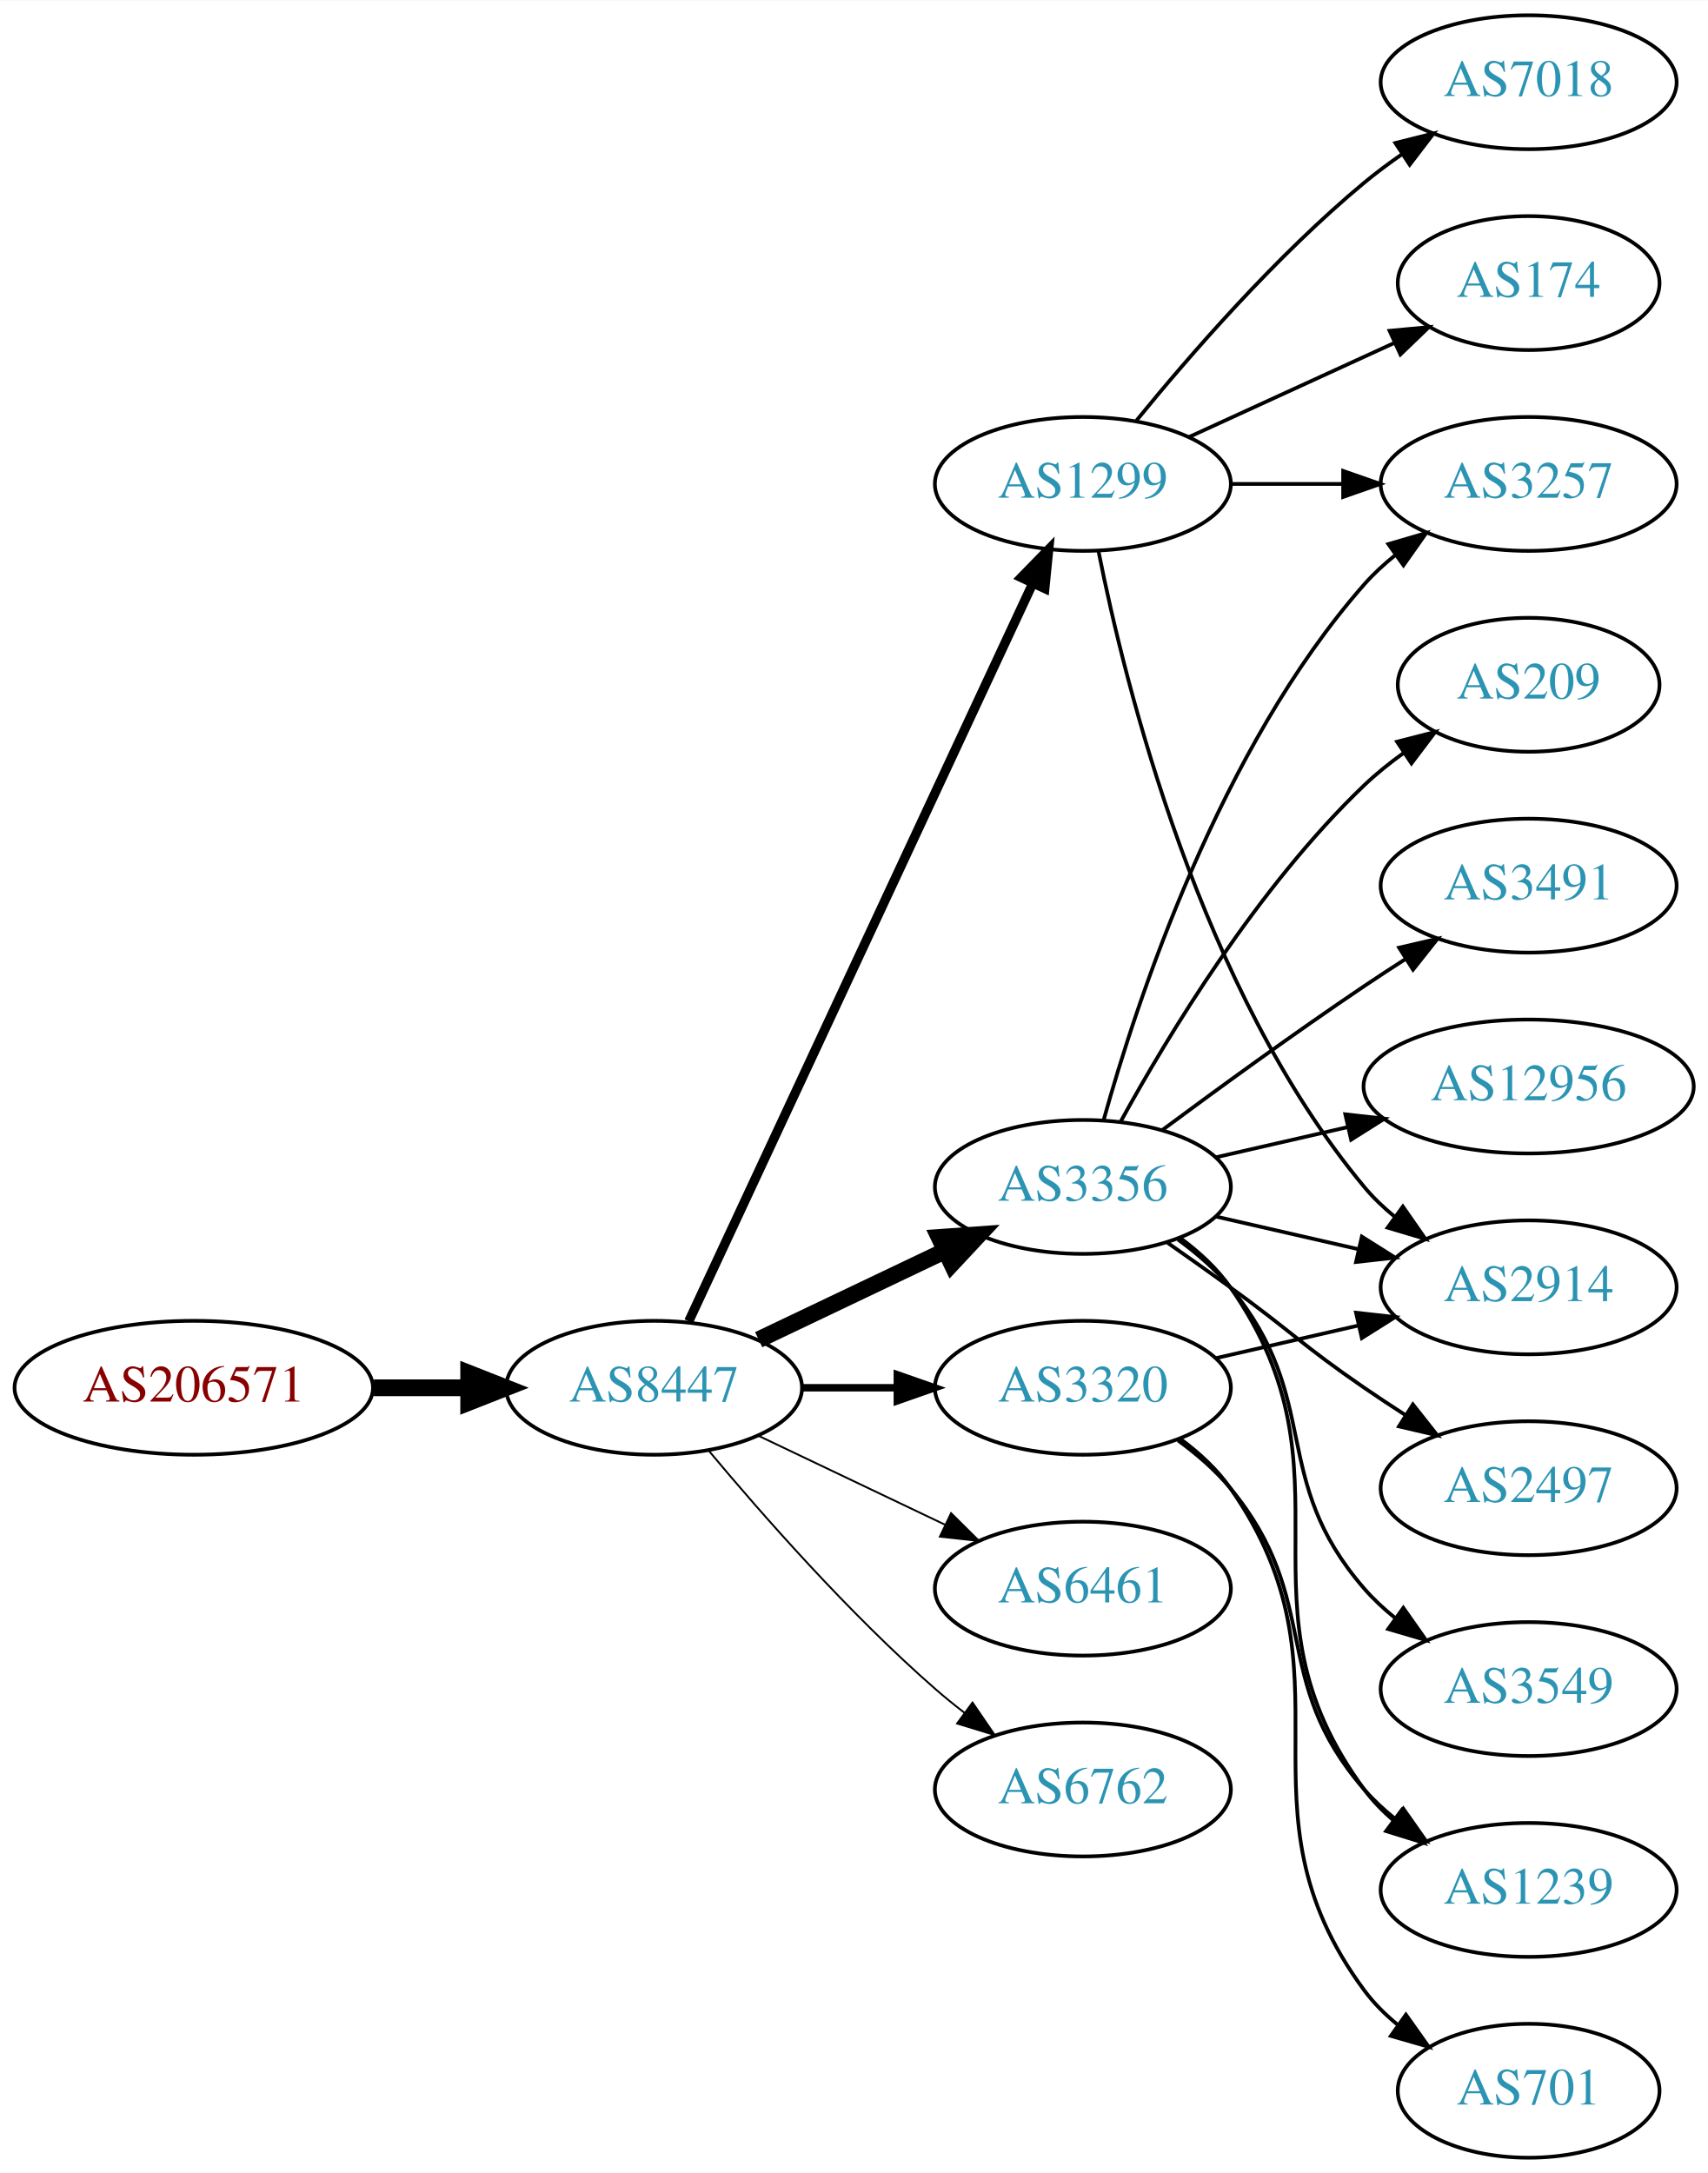
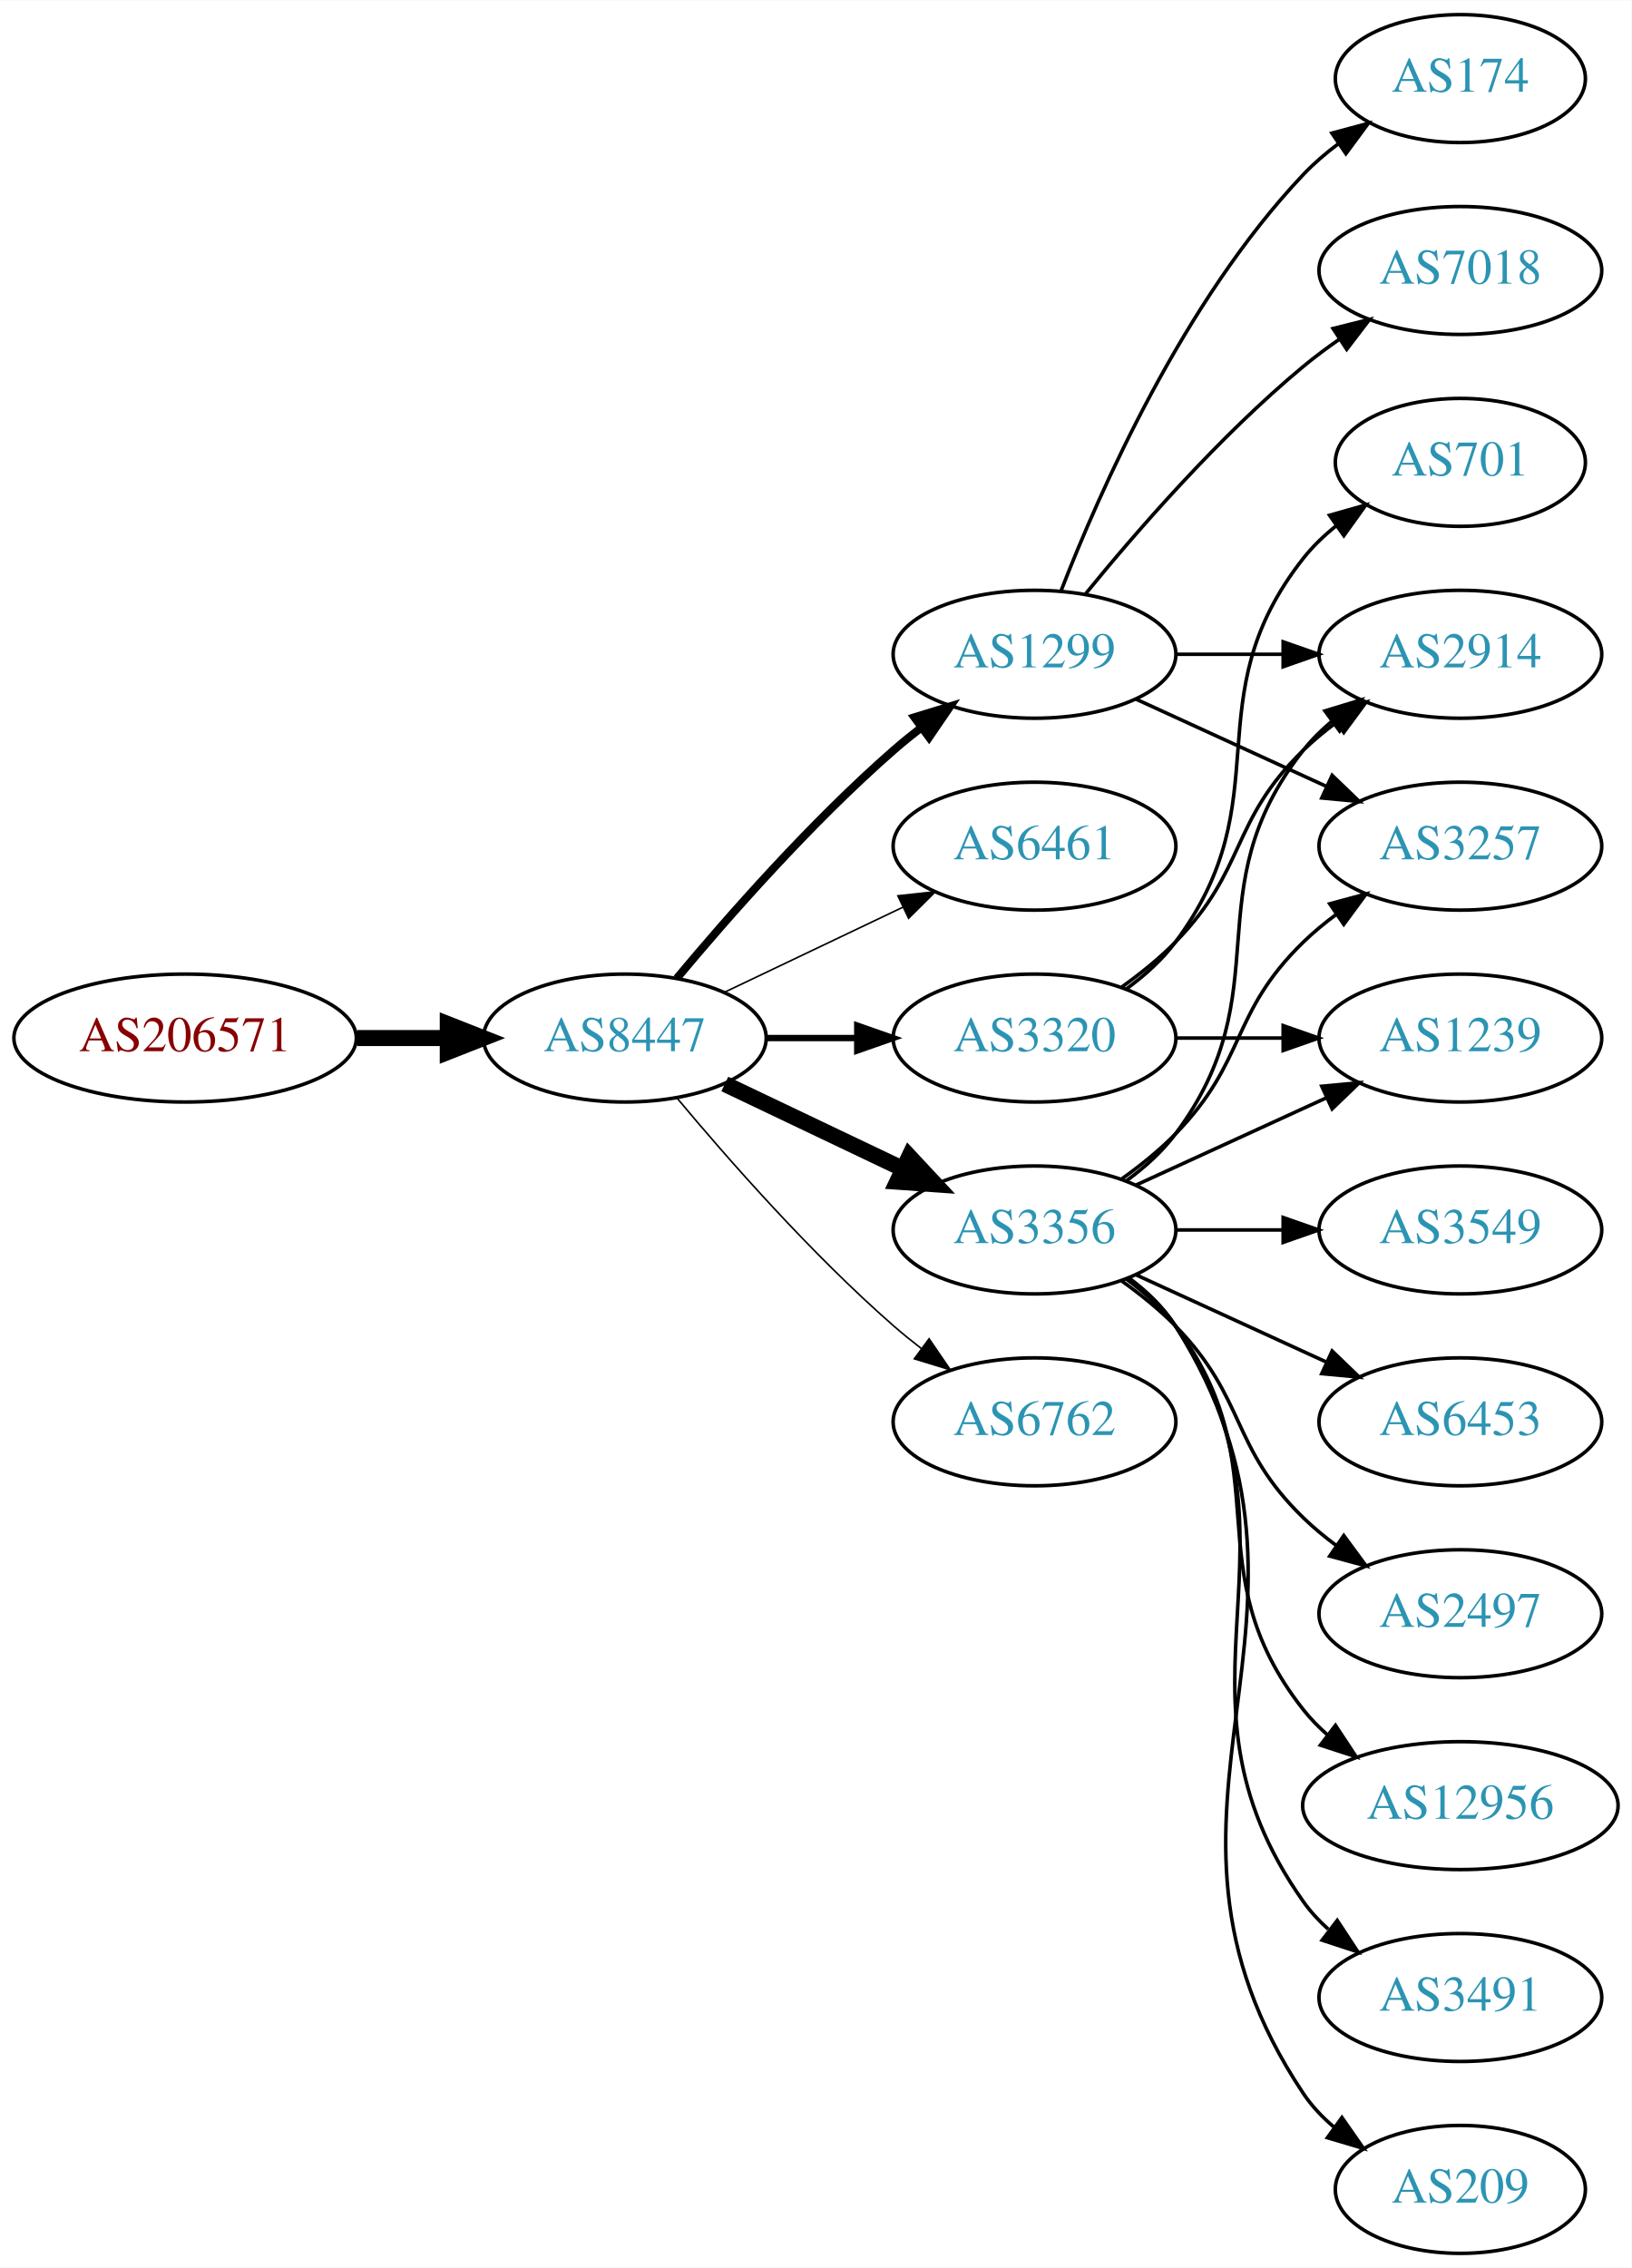
- <svg xmlns="http://www.w3.org/2000/svg" xmlns:xlink="http://www.w3.org/1999/xlink" width="459pt" height="584pt" viewBox="0.00 0.00 459.17 584.00">
-   <g id="graph0" class="graph" transform="scale(1 1) rotate(0) translate(4 580)">
-     <polygon fill="white" stroke="none" points="-4,4 -4,-580 455.17,-580 455.17,4 -4,4" />
+ <svg xmlns="http://www.w3.org/2000/svg" xmlns:xlink="http://www.w3.org/1999/xlink" width="459pt" height="638pt" viewBox="0.00 0.00 459.17 638.00">
+   <g id="graph0" class="graph" transform="scale(1 1) rotate(0) translate(4 634)">
+     <polygon fill="white" stroke="none" points="-4,4 -4,-634 455.17,-634 455.17,4 -4,4" />
    <g id="node1" class="node">
      <g id="a_node1">
        <a xlink:href="/asn/206571" xlink:title="AS206571 ~ lszb [AT]">
-           <ellipse fill="#ffffff" stroke="black" cx="48.096" cy="-207" rx="48.192" ry="18" />
-           <text text-anchor="middle" x="48.096" y="-203.3" font-family="Times,serif" font-size="14.00" fill="#880000">AS206571</text>
+           <ellipse fill="#ffffff" stroke="black" cx="48.096" cy="-342" rx="48.192" ry="18" />
+           <text text-anchor="middle" x="48.096" y="-338.3" font-family="Times,serif" font-size="14.00" fill="#880000">AS206571</text>
        </a>
      </g>
    </g>
    <g id="node2" class="node">
      <g id="a_node2">
        <a xlink:href="/asn/8447" xlink:title="AS8447 ~ A1 Telekom Austria AG [AT]">
-           <ellipse fill="#ffffff" stroke="black" cx="171.838" cy="-207" rx="39.794" ry="18" />
-           <text text-anchor="middle" x="171.838" y="-203.3" font-family="Times,serif" font-size="14.00" fill="#2c94b3">AS8447</text>
+           <ellipse fill="#ffffff" stroke="black" cx="171.838" cy="-342" rx="39.794" ry="18" />
+           <text text-anchor="middle" x="171.838" y="-338.3" font-family="Times,serif" font-size="14.00" fill="#2c94b3">AS8447</text>
        </a>
      </g>
    </g>
    <g id="edge1" class="edge">
-       <path fill="none" stroke="black" stroke-width="4.5" d="M96.513,-207C104.867,-207 113.577,-207 121.969,-207" />
-       <polygon fill="black" stroke="black" stroke-width="4.5" points="122.004,-210.938 132.004,-207 122.004,-203.063 122.004,-210.938" />
+       <path fill="none" stroke="black" stroke-width="4.5" d="M96.513,-342C104.867,-342 113.577,-342 121.969,-342" />
+       <polygon fill="black" stroke="black" stroke-width="4.5" points="122.004,-345.938 132.004,-342 122.004,-338.063 122.004,-345.938" />
    </g>
    <g id="node3" class="node">
      <g id="a_node3">
        <a xlink:href="/asn/1299" xlink:title="AS1299 ~ Telia Carrier [EU]">
          <ellipse fill="#ffffff" stroke="black" cx="287.131" cy="-450" rx="39.794" ry="18" />
          <text text-anchor="middle" x="287.131" y="-446.3" font-family="Times,serif" font-size="14.00" fill="#2c94b3">AS1299</text>
        </a>
      </g>
    </g>
    <g id="edge2" class="edge">
-       <path fill="none" stroke="black" stroke-width="2.5" d="M181.169,-224.868C200.858,-267.101 250.358,-373.272 273.649,-423.227" />
-       <polygon fill="black" stroke="black" stroke-width="2.5" points="270.543,-424.849 277.941,-432.433 276.887,-421.891 270.543,-424.849" />
+       <path fill="none" stroke="black" stroke-width="2.25" d="M186.468,-358.817C200.751,-375.929 224.297,-402.745 247.484,-423 249.95,-425.154 252.589,-427.294 255.286,-429.372" />
+       <polygon fill="black" stroke="black" stroke-width="2.25" points="253.311,-432.264 263.44,-435.37 257.459,-426.625 253.311,-432.264" />
    </g>
    <g id="node4" class="node">
      <g id="a_node4">
-         <a xlink:href="/asn/3356" xlink:title="AS3356 ~ Level 3 Parent, LLC [US]">
-           <ellipse fill="#ffffff" stroke="black" cx="287.131" cy="-261" rx="39.794" ry="18" />
-           <text text-anchor="middle" x="287.131" y="-257.3" font-family="Times,serif" font-size="14.00" fill="#2c94b3">AS3356</text>
+         <a xlink:href="/asn/6461" xlink:title="AS6461 ~ Zayo Bandwidth [US]">
+           <ellipse fill="#ffffff" stroke="black" cx="287.131" cy="-396" rx="39.794" ry="18" />
+           <text text-anchor="middle" x="287.131" y="-392.3" font-family="Times,serif" font-size="14.00" fill="#2c94b3">AS6461</text>
        </a>
      </g>
    </g>
    <g id="edge3" class="edge">
-       <path fill="none" stroke="black" stroke-width="4.5" d="M199.974,-219.934C214.968,-227.081 233.789,-236.052 250.013,-243.785" />
-       <polygon fill="black" stroke="black" stroke-width="4.5" points="248.495,-247.423 259.216,-248.171 251.883,-240.314 248.495,-247.423" />
+       <path fill="none" stroke="black" stroke-width="0.45" d="M199.974,-354.934C214.968,-362.081 233.789,-371.052 250.013,-378.785" />
+       <polygon fill="black" stroke="black" stroke-width="0.45" points="248.683,-382.028 259.216,-383.171 251.695,-375.709 248.683,-382.028" />
    </g>
    <g id="node5" class="node">
      <g id="a_node5">
-         <a xlink:href="/asn/3320" xlink:title="AS3320 ~ DTAG [DE]">
-           <ellipse fill="#ffffff" stroke="black" cx="287.131" cy="-207" rx="39.794" ry="18" />
-           <text text-anchor="middle" x="287.131" y="-203.3" font-family="Times,serif" font-size="14.00" fill="#2c94b3">AS3320</text>
+         <a xlink:href="/asn/3356" xlink:title="AS3356 ~ Level 3 Parent, LLC [US]">
+           <ellipse fill="#ffffff" stroke="black" cx="287.131" cy="-288" rx="39.794" ry="18" />
+           <text text-anchor="middle" x="287.131" y="-284.3" font-family="Times,serif" font-size="14.00" fill="#2c94b3">AS3356</text>
        </a>
      </g>
    </g>
    <g id="edge4" class="edge">
-       <path fill="none" stroke="black" stroke-width="2" d="M211.51,-207C219.713,-207 228.477,-207 237.009,-207" />
-       <polygon fill="black" stroke="black" stroke-width="2" points="237.248,-210.5 247.248,-207 237.248,-203.5 237.248,-210.5" />
+       <path fill="none" stroke="black" stroke-width="4.5" d="M199.974,-329.066C214.968,-321.919 233.789,-312.948 250.013,-305.215" />
+       <polygon fill="black" stroke="black" stroke-width="4.5" points="251.883,-308.686 259.216,-300.829 248.495,-301.577 251.883,-308.686" />
    </g>
    <g id="node6" class="node">
      <g id="a_node6">
-         <a xlink:href="/asn/6461" xlink:title="AS6461 ~ Zayo Bandwidth [US]">
-           <ellipse fill="#ffffff" stroke="black" cx="287.131" cy="-153" rx="39.794" ry="18" />
-           <text text-anchor="middle" x="287.131" y="-149.3" font-family="Times,serif" font-size="14.00" fill="#2c94b3">AS6461</text>
+         <a xlink:href="/asn/3320" xlink:title="AS3320 ~ DTAG [DE]">
+           <ellipse fill="#ffffff" stroke="black" cx="287.131" cy="-342" rx="39.794" ry="18" />
+           <text text-anchor="middle" x="287.131" y="-338.3" font-family="Times,serif" font-size="14.00" fill="#2c94b3">AS3320</text>
        </a>
      </g>
    </g>
    <g id="edge5" class="edge">
-       <path fill="none" stroke="black" stroke-width="0.5" d="M199.974,-194.066C214.968,-186.919 233.789,-177.948 250.013,-170.215" />
-       <polygon fill="black" stroke="black" stroke-width="0.5" points="251.695,-173.291 259.216,-165.829 248.683,-166.972 251.695,-173.291" />
+       <path fill="none" stroke="black" stroke-width="1.8" d="M211.51,-342C219.713,-342 228.477,-342 237.009,-342" />
+       <polygon fill="black" stroke="black" stroke-width="1.8" points="237.248,-345.5 247.248,-342 237.248,-338.5 237.248,-345.5" />
    </g>
    <g id="node7" class="node">
      <g id="a_node7">
        <a xlink:href="/asn/6762" xlink:title="AS6762 ~ TELECOM ITALIA SPARKLE S.p.A. [IT]">
-           <ellipse fill="#ffffff" stroke="black" cx="287.131" cy="-99" rx="39.794" ry="18" />
-           <text text-anchor="middle" x="287.131" y="-95.3" font-family="Times,serif" font-size="14.00" fill="#2c94b3">AS6762</text>
+           <ellipse fill="#ffffff" stroke="black" cx="287.131" cy="-234" rx="39.794" ry="18" />
+           <text text-anchor="middle" x="287.131" y="-230.3" font-family="Times,serif" font-size="14.00" fill="#2c94b3">AS6762</text>
        </a>
      </g>
    </g>
    <g id="edge6" class="edge">
-       <path fill="none" stroke="black" stroke-width="0.5" d="M186.468,-190.183C200.751,-173.071 224.297,-146.255 247.484,-126 249.95,-123.846 252.589,-121.706 255.286,-119.628" />
-       <polygon fill="black" stroke="black" stroke-width="0.5" points="257.459,-122.375 263.44,-113.63 253.311,-116.736 257.459,-122.375" />
-     </g>
-     <g id="node8" class="node">
-       <g id="a_node8">
-         <a xlink:href="/asn/2914" xlink:title="AS2914 ~ NTT America, Inc. [US]">
-           <ellipse fill="#ffffff" stroke="black" cx="406.973" cy="-234" rx="39.794" ry="18" />
-           <text text-anchor="middle" x="406.973" y="-230.3" font-family="Times,serif" font-size="14.00" fill="#2c94b3">AS2914</text>
-         </a>
-       </g>
-     </g>
-     <g id="edge21" class="edge">
-       <path fill="none" stroke="black" d="M291.33,-431.927C298.493,-395.859 318.767,-313.875 362.777,-261 365.182,-258.111 367.979,-255.437 370.971,-252.987" />
-       <polygon fill="black" stroke="black" points="373.161,-255.723 379.214,-247.027 369.059,-250.05 373.161,-255.723" />
+       <path fill="none" stroke="black" stroke-width="0.45" d="M186.468,-325.183C200.751,-308.071 224.297,-281.255 247.484,-261 249.95,-258.846 252.589,-256.706 255.286,-254.628" />
+       <polygon fill="black" stroke="black" stroke-width="0.45" points="257.459,-257.375 263.44,-248.63 253.311,-251.736 257.459,-257.375" />
    </g>
    <g id="node11" class="node">
      <g id="a_node11">
-         <a xlink:href="/asn/3257" xlink:title="AS3257 ~ GTT [DE]">
+         <a xlink:href="/asn/2914" xlink:title="AS2914 ~ NTT America, Inc. [US]">
          <ellipse fill="#ffffff" stroke="black" cx="406.973" cy="-450" rx="39.794" ry="18" />
-           <text text-anchor="middle" x="406.973" y="-446.3" font-family="Times,serif" font-size="14.00" fill="#2c94b3">AS3257</text>
-         </a>
-       </g>
-     </g>
-     <g id="edge20" class="edge">
+           <text text-anchor="middle" x="406.973" y="-446.3" font-family="Times,serif" font-size="14.00" fill="#2c94b3">AS2914</text>
+         </a>
+       </g>
+     </g>
+     <g id="edge18" class="edge">
      <path fill="none" stroke="black" d="M327.044,-450C336.597,-450 346.947,-450 356.909,-450" />
      <polygon fill="black" stroke="black" points="357.102,-453.5 367.102,-450 357.102,-446.5 357.102,-453.5" />
+     </g>
+     <g id="node13" class="node">
+       <g id="a_node13">
+         <a xlink:href="/asn/3257" xlink:title="AS3257 ~ GTT [DE]">
+           <ellipse fill="#ffffff" stroke="black" cx="406.973" cy="-396" rx="39.794" ry="18" />
+           <text text-anchor="middle" x="406.973" y="-392.3" font-family="Times,serif" font-size="14.00" fill="#2c94b3">AS3257</text>
+         </a>
+       </g>
+     </g>
+     <g id="edge17" class="edge">
+       <path fill="none" stroke="black" d="M315.76,-437.339C331.717,-430.027 351.987,-420.739 369.27,-412.819" />
+       <polygon fill="black" stroke="black" points="370.885,-415.929 378.518,-408.581 367.969,-409.565 370.885,-415.929" />
    </g>
    <g id="node17" class="node">
      <g id="a_node17">
        <a xlink:href="/asn/174" xlink:title="AS174 ~ Cogent Communications [US]">
-           <ellipse fill="#ffffff" stroke="black" cx="406.973" cy="-504" rx="35.194" ry="18" />
-           <text text-anchor="middle" x="406.973" y="-500.3" font-family="Times,serif" font-size="14.00" fill="#2c94b3">AS174</text>
-         </a>
-       </g>
-     </g>
-     <g id="edge18" class="edge">
-       <path fill="none" stroke="black" d="M315.76,-462.661C332.176,-470.183 353.158,-479.798 370.754,-487.861" />
-       <polygon fill="black" stroke="black" points="369.583,-491.174 380.132,-492.158 372.499,-484.811 369.583,-491.174" />
+           <ellipse fill="#ffffff" stroke="black" cx="406.973" cy="-612" rx="35.194" ry="18" />
+           <text text-anchor="middle" x="406.973" y="-608.3" font-family="Times,serif" font-size="14.00" fill="#2c94b3">AS174</text>
+         </a>
+       </g>
+     </g>
+     <g id="edge16" class="edge">
+       <path fill="none" stroke="black" d="M294.654,-467.994C305.404,-495.728 329.062,-549.429 362.777,-585 365.72,-588.105 369.094,-591.001 372.629,-593.655" />
+       <polygon fill="black" stroke="black" points="370.815,-596.654 381.048,-599.397 374.759,-590.871 370.815,-596.654" />
    </g>
    <g id="node18" class="node">
      <g id="a_node18">
        <a xlink:href="/asn/7018" xlink:title="AS7018 ~ AT&amp;T Services, Inc. [US]">
          <ellipse fill="#ffffff" stroke="black" cx="406.973" cy="-558" rx="39.794" ry="18" />
          <text text-anchor="middle" x="406.973" y="-554.3" font-family="Times,serif" font-size="14.00" fill="#2c94b3">AS7018</text>
        </a>
      </g>
    </g>
    <g id="edge19" class="edge">
      <path fill="none" stroke="black" d="M301.55,-467.065C315.665,-484.375 339.079,-511.345 362.777,-531 365.994,-533.668 369.494,-536.27 373.065,-538.741" />
      <polygon fill="black" stroke="black" points="371.143,-541.666 381.421,-544.236 374.988,-535.817 371.143,-541.666" />
    </g>
+     <g id="node8" class="node">
+       <g id="a_node8">
+         <a xlink:href="/asn/1239" xlink:title="AS1239 ~ Sprint [US]">
+           <ellipse fill="#ffffff" stroke="black" cx="406.973" cy="-342" rx="39.794" ry="18" />
+           <text text-anchor="middle" x="406.973" y="-338.3" font-family="Times,serif" font-size="14.00" fill="#2c94b3">AS1239</text>
+         </a>
+       </g>
+     </g>
    <g id="edge7" class="edge">
-       <path fill="none" stroke="black" d="M322.85,-253.045C334.85,-250.296 348.471,-247.175 361.164,-244.267" />
-       <polygon fill="black" stroke="black" points="362.129,-247.636 371.095,-241.991 360.566,-240.813 362.129,-247.636" />
+       <path fill="none" stroke="black" d="M315.76,-300.661C331.717,-307.973 351.987,-317.261 369.27,-325.181" />
+       <polygon fill="black" stroke="black" points="367.969,-328.435 378.518,-329.419 370.885,-322.071 367.969,-328.435" />
    </g>
    <g id="node9" class="node">
      <g id="a_node9">
+         <a xlink:href="/asn/3549" xlink:title="AS3549 ~ Level 3 Parent, LLC [US]">
+           <ellipse fill="#ffffff" stroke="black" cx="406.973" cy="-288" rx="39.794" ry="18" />
+           <text text-anchor="middle" x="406.973" y="-284.3" font-family="Times,serif" font-size="14.00" fill="#2c94b3">AS3549</text>
+         </a>
+       </g>
+     </g>
+     <g id="edge8" class="edge">
+       <path fill="none" stroke="black" d="M327.044,-288C336.597,-288 346.947,-288 356.909,-288" />
+       <polygon fill="black" stroke="black" points="357.102,-291.5 367.102,-288 357.102,-284.5 357.102,-291.5" />
+     </g>
+     <g id="node10" class="node">
+       <g id="a_node10">
+         <a xlink:href="/asn/6453" xlink:title="AS6453 ~ TATA COMMUNICATIONS (AMERICA) INC [US]">
+           <ellipse fill="#ffffff" stroke="black" cx="406.973" cy="-234" rx="39.794" ry="18" />
+           <text text-anchor="middle" x="406.973" y="-230.3" font-family="Times,serif" font-size="14.00" fill="#2c94b3">AS6453</text>
+         </a>
+       </g>
+     </g>
+     <g id="edge9" class="edge">
+       <path fill="none" stroke="black" d="M315.76,-275.339C331.717,-268.027 351.987,-258.739 369.27,-250.819" />
+       <polygon fill="black" stroke="black" points="370.885,-253.929 378.518,-246.581 367.969,-247.565 370.885,-253.929" />
+     </g>
+     <g id="edge10" class="edge">
+       <path fill="none" stroke="black" d="M313.062,-301.882C318.138,-305.611 323.056,-310.016 326.777,-315 357.049,-355.542 331.479,-383.246 362.777,-423 365.102,-425.953 367.846,-428.67 370.805,-431.147" />
+       <polygon fill="black" stroke="black" points="368.865,-434.064 379.002,-437.145 372.998,-428.415 368.865,-434.064" />
+     </g>
+     <g id="node12" class="node">
+       <g id="a_node12">
        <a xlink:href="/asn/2497" xlink:title="AS2497 ~ Internet Initiative Japan Inc. [JP]">
          <ellipse fill="#ffffff" stroke="black" cx="406.973" cy="-180" rx="39.794" ry="18" />
          <text text-anchor="middle" x="406.973" y="-176.3" font-family="Times,serif" font-size="14.00" fill="#2c94b3">AS2497</text>
        </a>
      </g>
    </g>
-     <g id="edge8" class="edge">
-       <path fill="none" stroke="black" d="M309.888,-245.991C315.422,-242.121 321.341,-237.936 326.777,-234 342.977,-222.271 346.283,-218.311 362.777,-207 366.306,-204.581 370.043,-202.111 373.784,-199.698" />
-       <polygon fill="black" stroke="black" points="375.856,-202.528 382.425,-194.216 372.106,-196.618 375.856,-202.528" />
-     </g>
-     <g id="node10" class="node">
-       <g id="a_node10">
-         <a xlink:href="/asn/1239" xlink:title="AS1239 ~ Sprint [US]">
-           <ellipse fill="#ffffff" stroke="black" cx="406.973" cy="-72" rx="39.794" ry="18" />
-           <text text-anchor="middle" x="406.973" y="-68.3" font-family="Times,serif" font-size="14.00" fill="#2c94b3">AS1239</text>
-         </a>
-       </g>
-     </g>
-     <g id="edge9" class="edge">
-       <path fill="none" stroke="black" d="M313.29,-247.284C318.355,-243.545 323.21,-239.096 326.777,-234 362.391,-183.131 325.874,-148.941 362.777,-99 365.011,-95.977 367.694,-93.214 370.615,-90.707" />
-       <polygon fill="black" stroke="black" points="372.81,-93.437 378.758,-84.669 368.64,-87.814 372.81,-93.437" />
-     </g>
-     <g id="edge10" class="edge">
-       <path fill="none" stroke="black" d="M292.704,-278.946C301.61,-310.995 323.894,-378.842 362.777,-423 365.261,-425.821 368.111,-428.449 371.137,-430.871" />
-       <polygon fill="black" stroke="black" points="369.254,-433.828 379.426,-436.791 373.322,-428.131 369.254,-433.828" />
-     </g>
-     <g id="node12" class="node">
-       <g id="a_node12">
-         <a xlink:href="/asn/3549" xlink:title="AS3549 ~ Level 3 Parent, LLC [US]">
-           <ellipse fill="#ffffff" stroke="black" cx="406.973" cy="-126" rx="39.794" ry="18" />
-           <text text-anchor="middle" x="406.973" y="-122.3" font-family="Times,serif" font-size="14.00" fill="#2c94b3">AS3549</text>
-         </a>
-       </g>
-     </g>
    <g id="edge11" class="edge">
-       <path fill="none" stroke="black" d="M312.712,-246.844C317.806,-243.128 322.82,-238.799 326.777,-234 351.842,-203.606 336.943,-182.742 362.777,-153 365.242,-150.162 368.079,-147.523 371.097,-145.094" />
-       <polygon fill="black" stroke="black" points="373.283,-147.833 379.375,-139.164 369.207,-142.142 373.283,-147.833" />
-     </g>
-     <g id="node13" class="node">
-       <g id="a_node13">
-         <a xlink:href="/asn/209" xlink:title="AS209 ~ CenturyLink Communications, LLC [US]">
-           <ellipse fill="#ffffff" stroke="black" cx="406.973" cy="-396" rx="35.194" ry="18" />
-           <text text-anchor="middle" x="406.973" y="-392.3" font-family="Times,serif" font-size="14.00" fill="#2c94b3">AS209</text>
-         </a>
-       </g>
+       <path fill="none" stroke="black" d="M311.725,-273.611C316.981,-269.852 322.313,-265.563 326.777,-261 346.95,-240.383 342.084,-227.094 362.777,-207 365.623,-204.237 368.796,-201.614 372.096,-199.166" />
+       <polygon fill="black" stroke="black" points="374.162,-201.994 380.444,-193.462 370.213,-196.214 374.162,-201.994" />
    </g>
    <g id="edge12" class="edge">
-       <path fill="none" stroke="black" d="M297.372,-278.713C309.918,-301.561 334.095,-341.611 362.777,-369 366.031,-372.107 369.698,-375.046 373.485,-377.76" />
-       <polygon fill="black" stroke="black" points="371.587,-380.701 381.853,-383.322 375.462,-374.872 371.587,-380.701" />
+       <path fill="none" stroke="black" d="M311.725,-302.389C316.981,-306.148 322.313,-310.437 326.777,-315 346.95,-335.617 342.084,-348.906 362.777,-369 365.623,-371.763 368.796,-374.386 372.096,-376.834" />
+       <polygon fill="black" stroke="black" points="370.213,-379.786 380.444,-382.538 374.162,-374.006 370.213,-379.786" />
    </g>
    <g id="node14" class="node">
      <g id="a_node14">
-         <a xlink:href="/asn/3491" xlink:title="AS3491 ~ PCCW Global, Inc. [US]">
-           <ellipse fill="#ffffff" stroke="black" cx="406.973" cy="-342" rx="39.794" ry="18" />
-           <text text-anchor="middle" x="406.973" y="-338.3" font-family="Times,serif" font-size="14.00" fill="#2c94b3">AS3491</text>
+         <a xlink:href="/asn/12956" xlink:title="AS12956 ~ TELXIUS [ES]">
+           <ellipse fill="#ffffff" stroke="black" cx="406.973" cy="-126" rx="44.393" ry="18" />
+           <text text-anchor="middle" x="406.973" y="-122.3" font-family="Times,serif" font-size="14.00" fill="#2c94b3">AS12956</text>
        </a>
      </g>
    </g>
    <g id="edge13" class="edge">
-       <path fill="none" stroke="black" d="M308.461,-276.277C323.324,-287.304 344.068,-302.407 362.777,-315 366.326,-317.389 370.077,-319.839 373.825,-322.242" />
-       <polygon fill="black" stroke="black" points="372.151,-325.325 382.474,-327.712 375.893,-319.409 372.151,-325.325" />
+       <path fill="none" stroke="black" d="M313.062,-274.118C318.138,-270.389 323.056,-265.984 326.777,-261 357.049,-220.458 331.479,-192.754 362.777,-153 364.802,-150.429 367.143,-148.037 369.668,-145.826" />
+       <polygon fill="black" stroke="black" points="371.824,-148.584 377.657,-139.739 367.582,-143.016 371.824,-148.584" />
    </g>
    <g id="node15" class="node">
      <g id="a_node15">
-         <a xlink:href="/asn/12956" xlink:title="AS12956 ~ TELXIUS [ES]">
-           <ellipse fill="#ffffff" stroke="black" cx="406.973" cy="-288" rx="44.393" ry="18" />
-           <text text-anchor="middle" x="406.973" y="-284.3" font-family="Times,serif" font-size="14.00" fill="#2c94b3">AS12956</text>
+         <a xlink:href="/asn/3491" xlink:title="AS3491 ~ PCCW Global, Inc. [US]">
+           <ellipse fill="#ffffff" stroke="black" cx="406.973" cy="-72" rx="39.794" ry="18" />
+           <text text-anchor="middle" x="406.973" y="-68.3" font-family="Times,serif" font-size="14.00" fill="#2c94b3">AS3491</text>
        </a>
      </g>
    </g>
    <g id="edge14" class="edge">
-       <path fill="none" stroke="black" d="M322.85,-268.955C333.989,-271.507 346.524,-274.379 358.417,-277.104" />
-       <polygon fill="black" stroke="black" points="357.682,-280.526 368.211,-279.348 359.246,-273.703 357.682,-280.526" />
-     </g>
-     <g id="edge17" class="edge">
-       <path fill="none" stroke="black" d="M322.85,-214.955C334.85,-217.704 348.471,-220.825 361.164,-223.733" />
-       <polygon fill="black" stroke="black" points="360.566,-227.187 371.095,-226.009 362.129,-220.364 360.566,-227.187" />
-     </g>
-     <g id="edge16" class="edge">
-       <path fill="none" stroke="black" d="M312.712,-192.844C317.806,-189.128 322.82,-184.799 326.777,-180 351.842,-149.606 336.943,-128.742 362.777,-99 365.242,-96.162 368.079,-93.523 371.097,-91.094" />
-       <polygon fill="black" stroke="black" points="373.283,-93.833 379.375,-85.164 369.207,-88.142 373.283,-93.833" />
+       <path fill="none" stroke="black" d="M313.45,-274.393C318.506,-270.649 323.318,-266.169 326.777,-261 367.802,-199.706 320.198,-159.225 362.777,-99 364.769,-96.184 367.156,-93.599 369.772,-91.24" />
+       <polygon fill="black" stroke="black" points="372.324,-93.694 378.14,-84.838 368.071,-88.135 372.324,-93.694" />
    </g>
    <g id="node16" class="node">
      <g id="a_node16">
+         <a xlink:href="/asn/209" xlink:title="AS209 ~ CenturyLink Communications, LLC [US]">
+           <ellipse fill="#ffffff" stroke="black" cx="406.973" cy="-18" rx="35.194" ry="18" />
+           <text text-anchor="middle" x="406.973" y="-14.3" font-family="Times,serif" font-size="14.00" fill="#2c94b3">AS209</text>
+         </a>
+       </g>
+     </g>
+     <g id="edge15" class="edge">
+       <path fill="none" stroke="black" d="M313.657,-274.528C318.702,-270.777 323.457,-266.26 326.777,-261 378.727,-178.7 308.739,-125.944 362.777,-45 365.153,-41.442 368.173,-38.264 371.509,-35.451" />
+       <polygon fill="black" stroke="black" points="373.647,-38.224 379.713,-29.538 369.554,-32.545 373.647,-38.224" />
+     </g>
+     <g id="edge22" class="edge">
+       <path fill="none" stroke="black" d="M327.044,-342C336.597,-342 346.947,-342 356.909,-342" />
+       <polygon fill="black" stroke="black" points="357.102,-345.5 367.102,-342 357.102,-338.5 357.102,-345.5" />
+     </g>
+     <g id="edge20" class="edge">
+       <path fill="none" stroke="black" d="M311.725,-356.389C316.981,-360.148 322.313,-364.437 326.777,-369 346.95,-389.617 342.084,-402.906 362.777,-423 365.623,-425.763 368.796,-428.386 372.096,-430.834" />
+       <polygon fill="black" stroke="black" points="370.213,-433.786 380.444,-436.538 374.162,-428.006 370.213,-433.786" />
+     </g>
+     <g id="node19" class="node">
+       <g id="a_node19">
        <a xlink:href="/asn/701" xlink:title="AS701 ~ UUNET [US]">
-           <ellipse fill="#ffffff" stroke="black" cx="406.973" cy="-18" rx="35.194" ry="18" />
-           <text text-anchor="middle" x="406.973" y="-14.3" font-family="Times,serif" font-size="14.00" fill="#2c94b3">AS701</text>
-         </a>
-       </g>
-     </g>
-     <g id="edge15" class="edge">
-       <path fill="none" stroke="black" d="M313.29,-193.284C318.355,-189.545 323.21,-185.096 326.777,-180 362.391,-129.131 325.874,-94.941 362.777,-45 365.32,-41.559 368.444,-38.455 371.839,-35.682" />
-       <polygon fill="black" stroke="black" points="373.978,-38.456 380.106,-29.814 369.926,-32.748 373.978,-38.456" />
+           <ellipse fill="#ffffff" stroke="black" cx="406.973" cy="-504" rx="35.194" ry="18" />
+           <text text-anchor="middle" x="406.973" y="-500.3" font-family="Times,serif" font-size="14.00" fill="#2c94b3">AS701</text>
+         </a>
+       </g>
+     </g>
+     <g id="edge21" class="edge">
+       <path fill="none" stroke="black" d="M313.062,-355.882C318.138,-359.611 323.056,-364.016 326.777,-369 357.049,-409.542 331.479,-437.246 362.777,-477 365.424,-480.361 368.613,-483.417 372.044,-486.161" />
+       <polygon fill="black" stroke="black" points="370.157,-489.113 380.351,-492 374.182,-483.386 370.157,-489.113" />
    </g>
  </g>
</svg>
